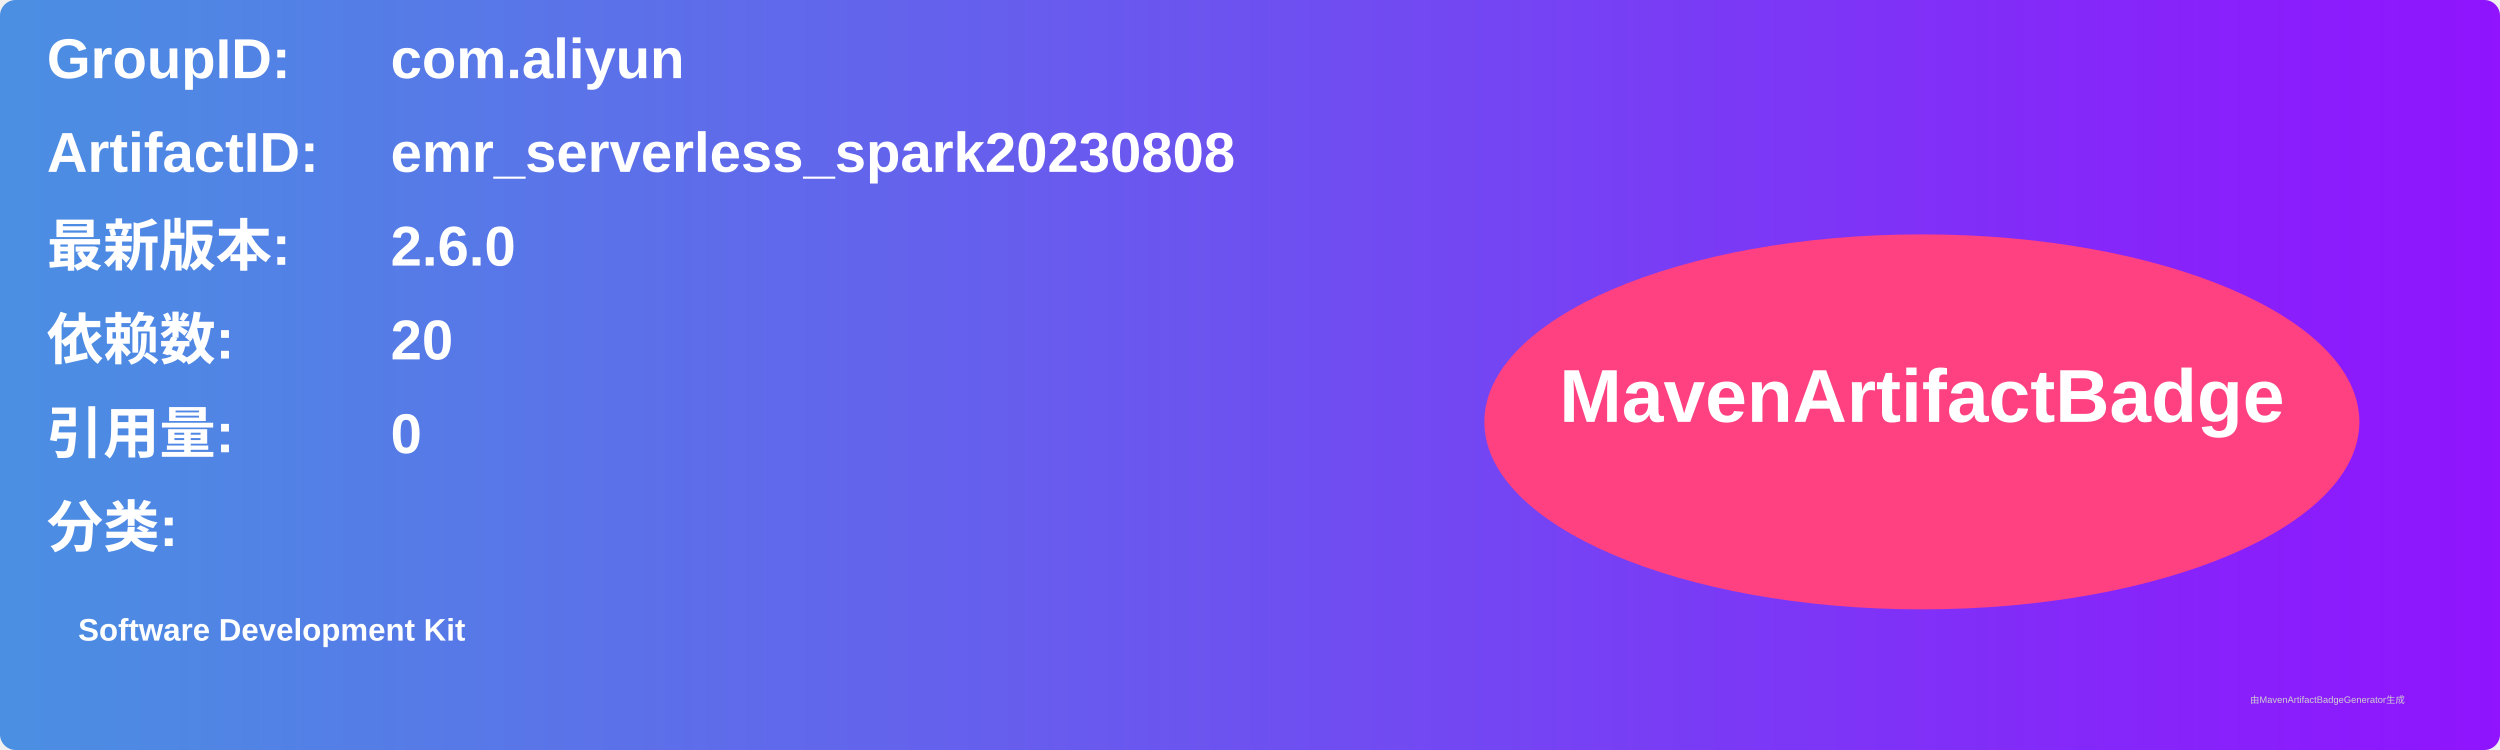
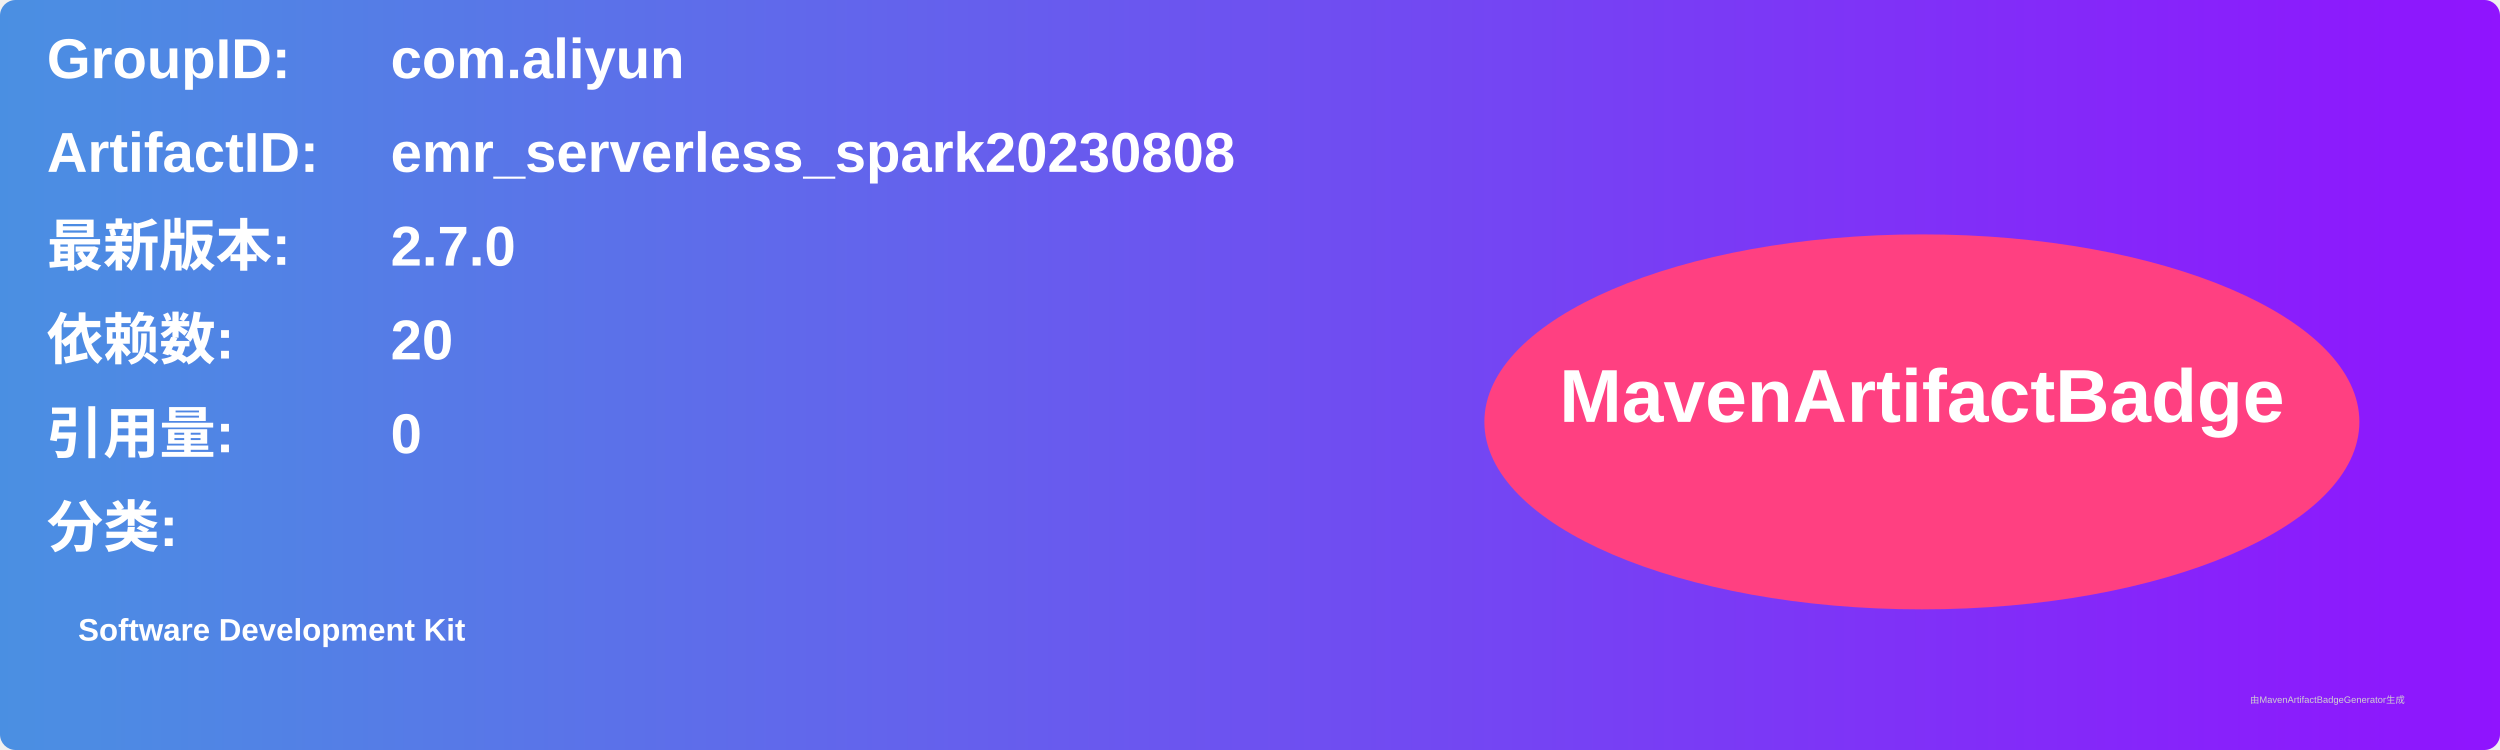
<svg xmlns="http://www.w3.org/2000/svg" width="800" height="240" viewBox="0 0 800 240">
  <linearGradient id="grad" x1="0%" y1="0%" x2="100%" y2="0%">
    <stop offset="0%" stop-color="#4a90e2" />
    <stop offset="100%" stop-color="#9013fe" />
  </linearGradient>
  <rect width="100%" height="100%" rx="5" ry="5" fill="url(#grad)" />
  <g transform="translate(15, 15)">
    <text x="0" y="10" font-family="Arial" font-size="18" fill="white" font-weight="bold" width="260">GroupID:</text>
    <text x="110" y="10" font-family="Arial" font-size="18" fill="white" font-weight="bold" width="460">com.aliyun</text>
    <text x="0" y="40" font-family="Arial" font-size="18" fill="white" font-weight="bold" width="260">ArtifactID:</text>
    <text x="110" y="40" font-family="Arial" font-size="18" fill="white" font-weight="bold" width="460">emr_serverless_spark20230808</text>
    <text x="0" y="70" font-family="Arial" font-size="18" fill="white" font-weight="bold">最新版本:</text>
    <text x="110" y="70" font-family="Arial" font-size="18" fill="white" font-weight="bold">
-       <tspan font-weight="bold">2.6.0</tspan>
+       <tspan font-weight="bold">2.7.0</tspan>
    </text>
    <text x="0" y="100" font-family="Arial" font-size="18" fill="white" font-weight="bold">依赖数: </text>
    <text x="110" y="100" font-family="Arial" font-size="18" fill="white">
      <tspan font-weight="bold">20</tspan>
    </text>
    <text x="0" y="130" font-family="Arial" font-size="18" fill="white" font-weight="bold">引用量: </text>
    <text x="110" y="130" font-family="Arial" font-size="18" fill="white">
      <tspan font-weight="bold">0</tspan>
    </text>
    <text x="0" y="160" font-family="Arial" font-size="18" fill="white" font-weight="bold">分类:</text>
    <text x="10" y="190" font-family="Arial" font-size="10" fill="white">
      <tspan font-weight="bold">Software Development Kit</tspan>
    </text>
    <ellipse cx="600" cy="120" rx="140" ry="60" fill="#ff4081" />
    <text x="600" y="120" text-anchor="middle" font-family="Arial" font-size="24" fill="white" font-weight="bold">MavenArtifactBadge</text>
  </g>
  <text x="720" y="225" font-family="Arial" font-size="3" fill="#d0d0d0">由MavenArtifactBadgeGenerator生成</text>
</svg>
